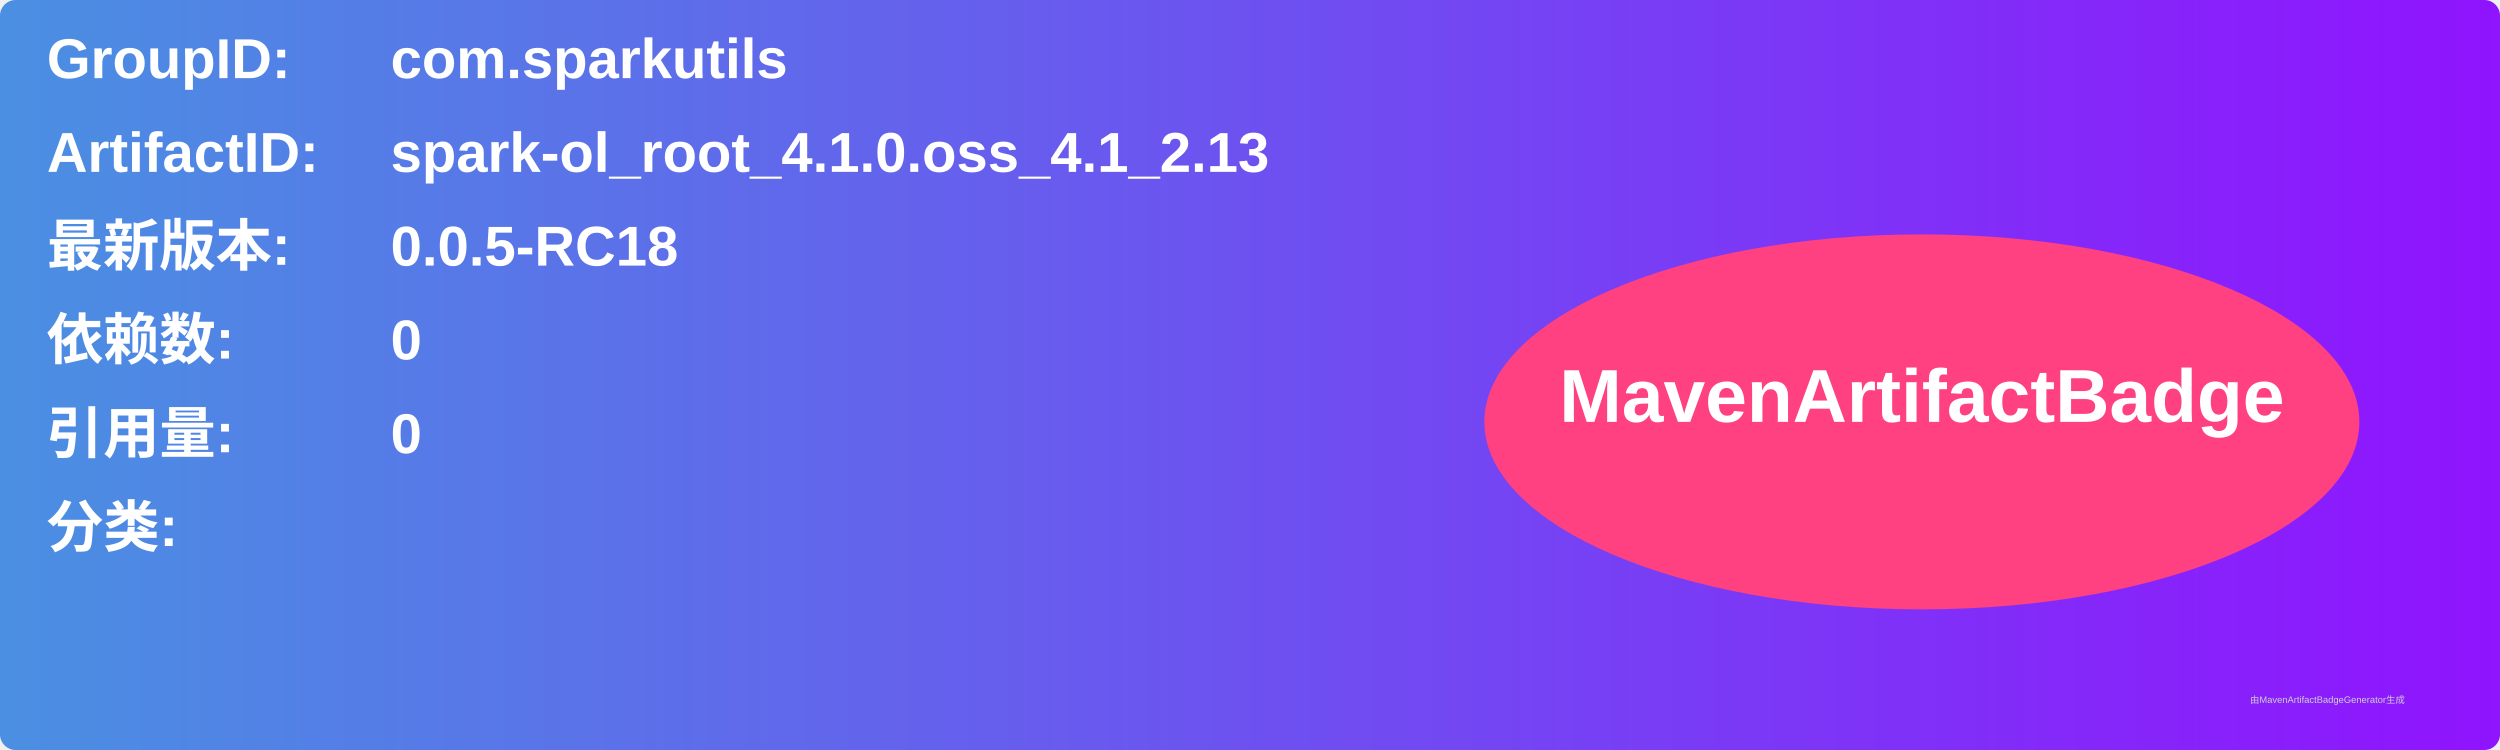
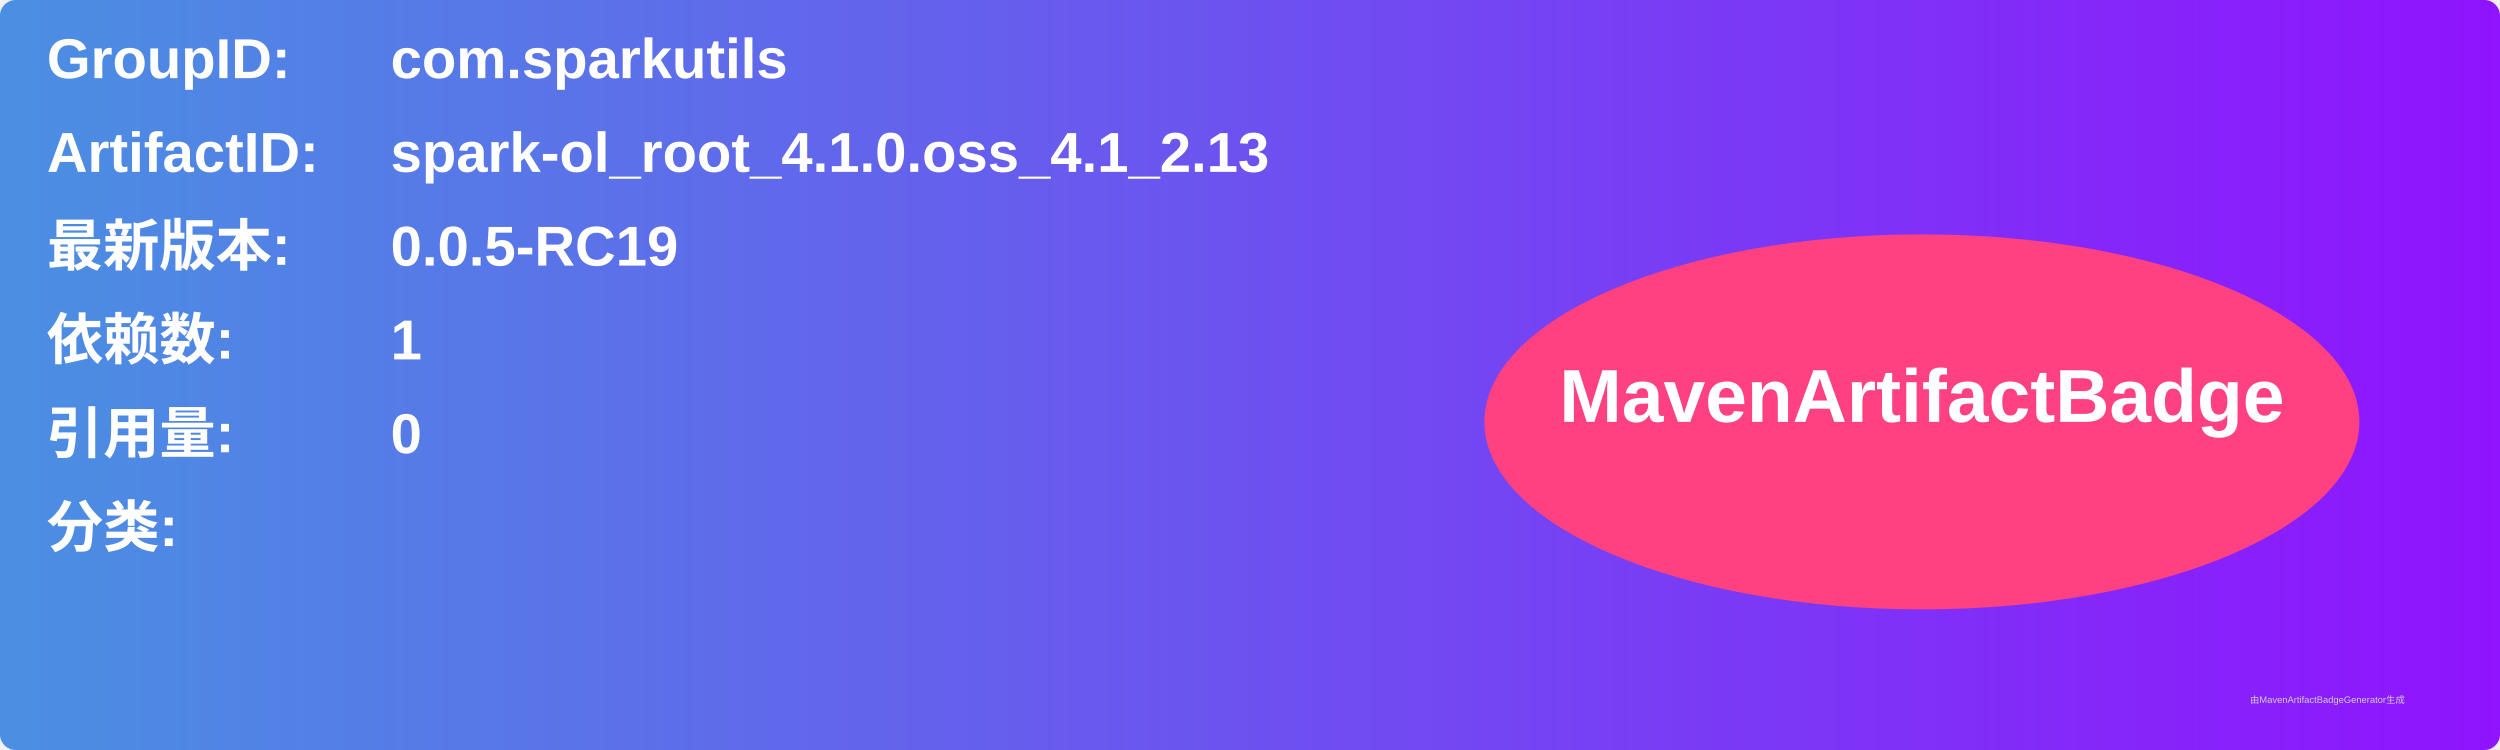
<svg xmlns="http://www.w3.org/2000/svg" width="800" height="240" viewBox="0 0 800 240">
  <linearGradient id="grad" x1="0%" y1="0%" x2="100%" y2="0%">
    <stop offset="0%" stop-color="#4a90e2" />
    <stop offset="100%" stop-color="#9013fe" />
  </linearGradient>
  <rect width="100%" height="100%" rx="5" ry="5" fill="url(#grad)" />
  <g transform="translate(15, 15)">
    <text x="0" y="10" font-family="Arial" font-size="18" fill="white" font-weight="bold" width="260">GroupID:</text>
    <text x="110" y="10" font-family="Arial" font-size="18" fill="white" font-weight="bold" width="460">com.sparkutils</text>
    <text x="0" y="40" font-family="Arial" font-size="18" fill="white" font-weight="bold" width="260">ArtifactID:</text>
    <text x="110" y="40" font-family="Arial" font-size="18" fill="white" font-weight="bold" width="460">spark-ol_root_4.1.0.oss_4.1_2.13</text>
    <text x="0" y="70" font-family="Arial" font-size="18" fill="white" font-weight="bold">最新版本:</text>
    <text x="110" y="70" font-family="Arial" font-size="18" fill="white" font-weight="bold">
-       <tspan font-weight="bold">0.0.5-RC18</tspan>
+       <tspan font-weight="bold">0.0.5-RC19</tspan>
    </text>
    <text x="0" y="100" font-family="Arial" font-size="18" fill="white" font-weight="bold">依赖数: </text>
    <text x="110" y="100" font-family="Arial" font-size="18" fill="white">
-       <tspan font-weight="bold">0</tspan>
+       <tspan font-weight="bold">1</tspan>
    </text>
    <text x="0" y="130" font-family="Arial" font-size="18" fill="white" font-weight="bold">引用量: </text>
    <text x="110" y="130" font-family="Arial" font-size="18" fill="white">
      <tspan font-weight="bold">0</tspan>
    </text>
    <text x="0" y="160" font-family="Arial" font-size="18" fill="white" font-weight="bold">分类:</text>
    <text x="10" y="190" font-family="Arial" font-size="10" fill="white">
      <tspan font-weight="bold" />
    </text>
    <ellipse cx="600" cy="120" rx="140" ry="60" fill="#ff4081" />
    <text x="600" y="120" text-anchor="middle" font-family="Arial" font-size="24" fill="white" font-weight="bold">MavenArtifactBadge</text>
  </g>
  <text x="720" y="225" font-family="Arial" font-size="3" fill="#d0d0d0">由MavenArtifactBadgeGenerator生成</text>
</svg>
